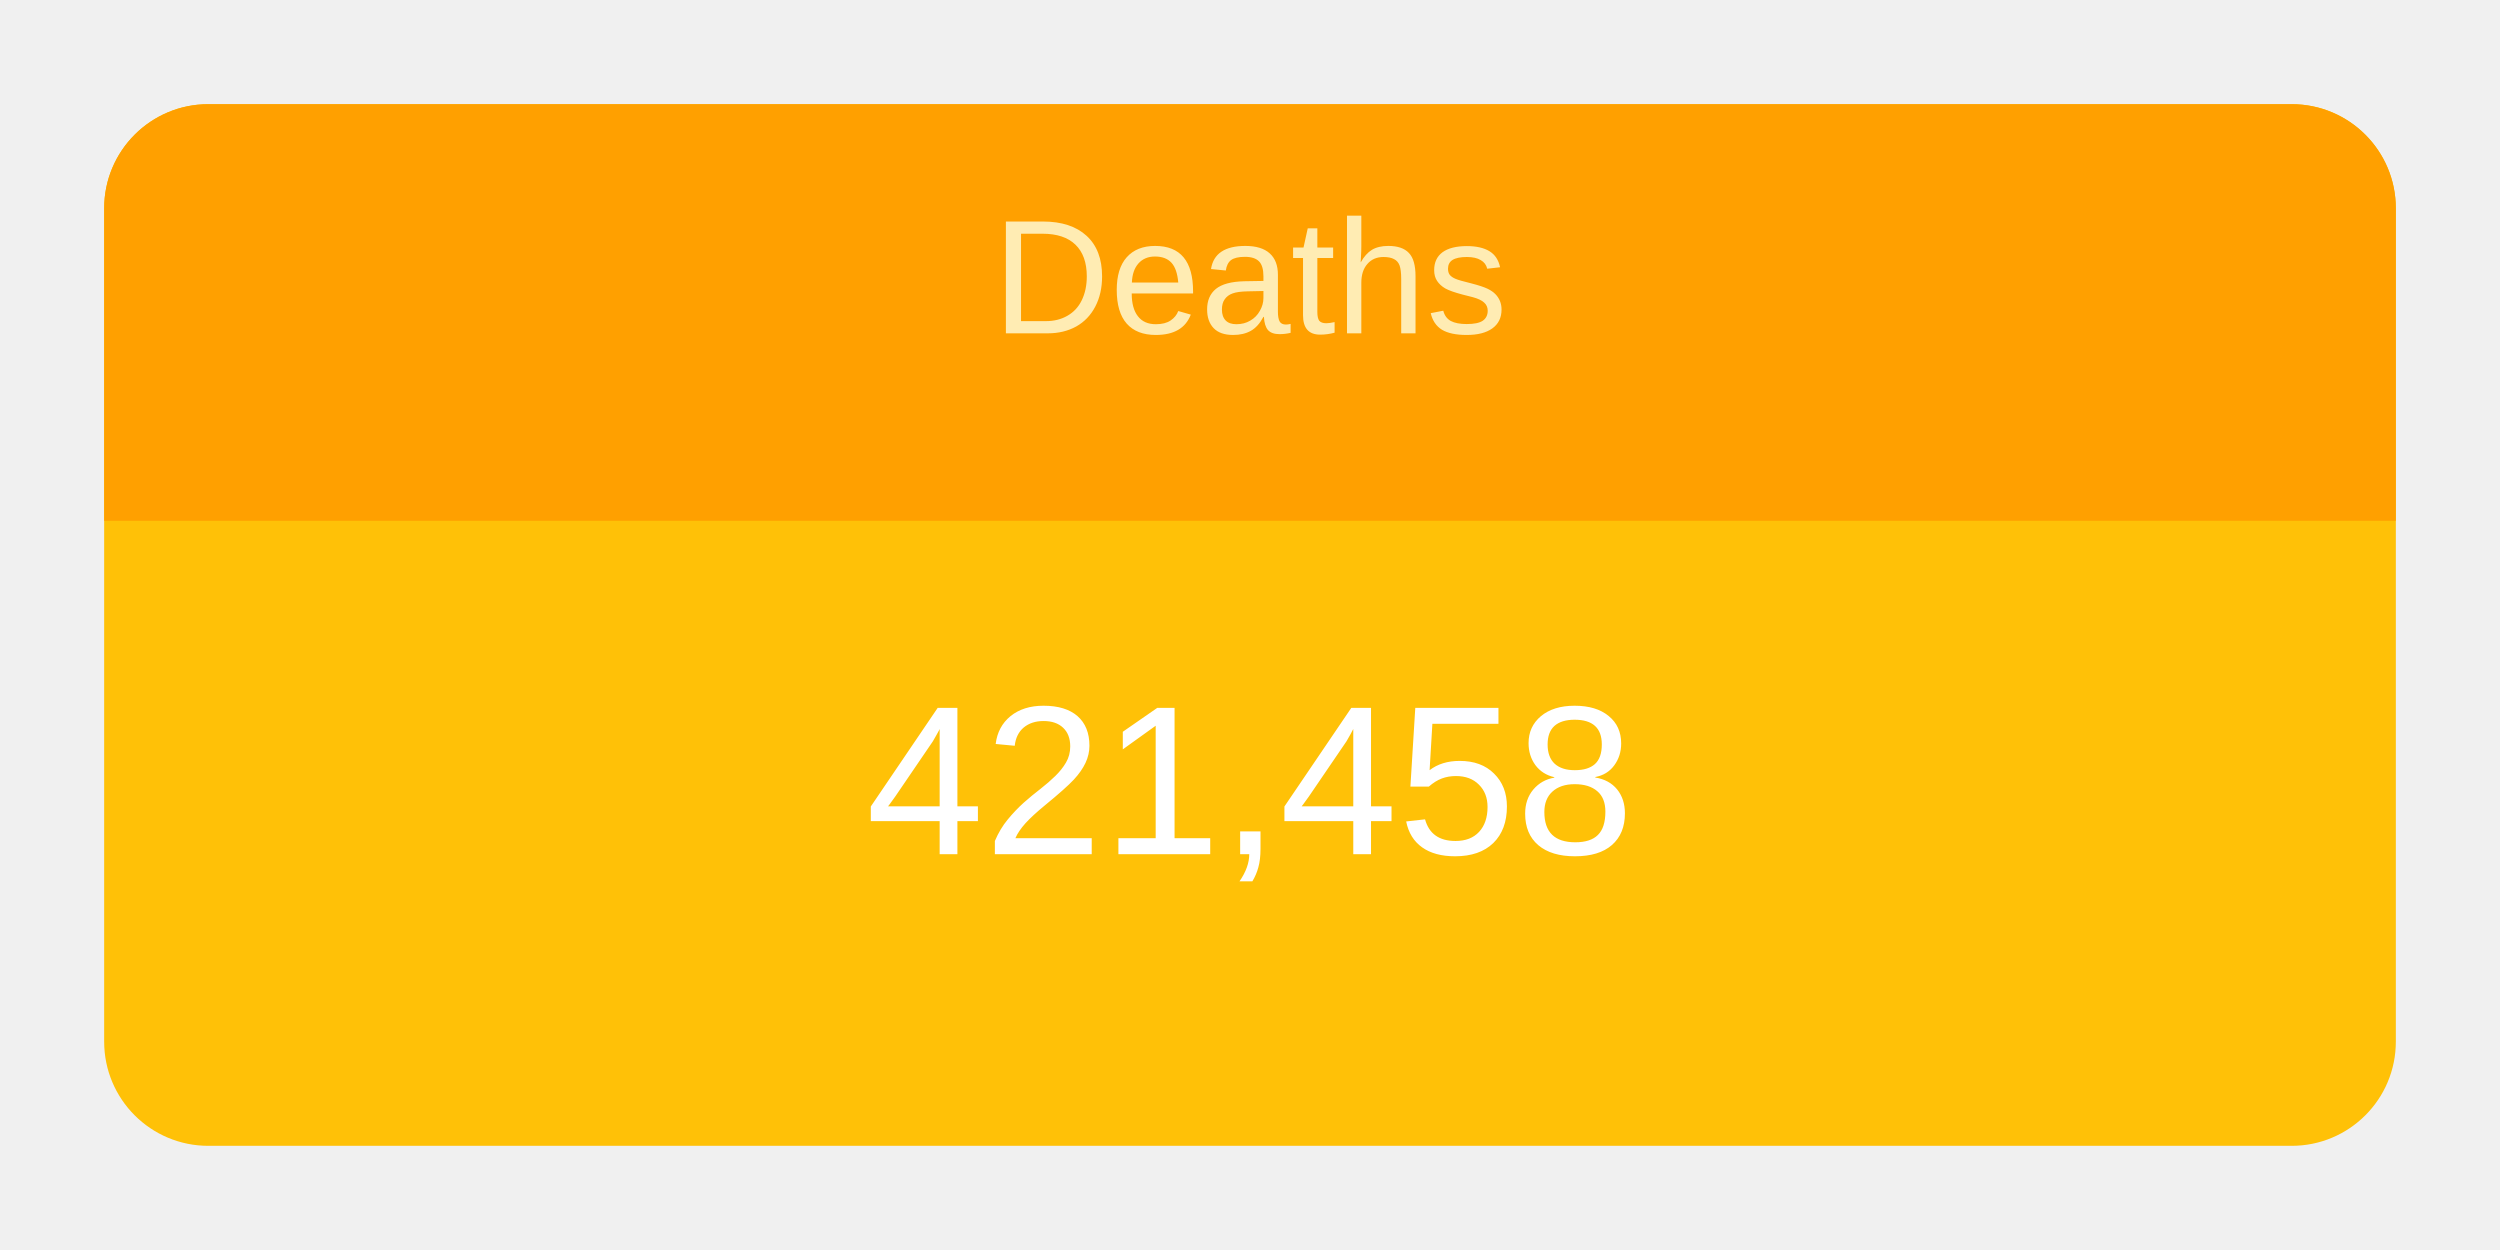
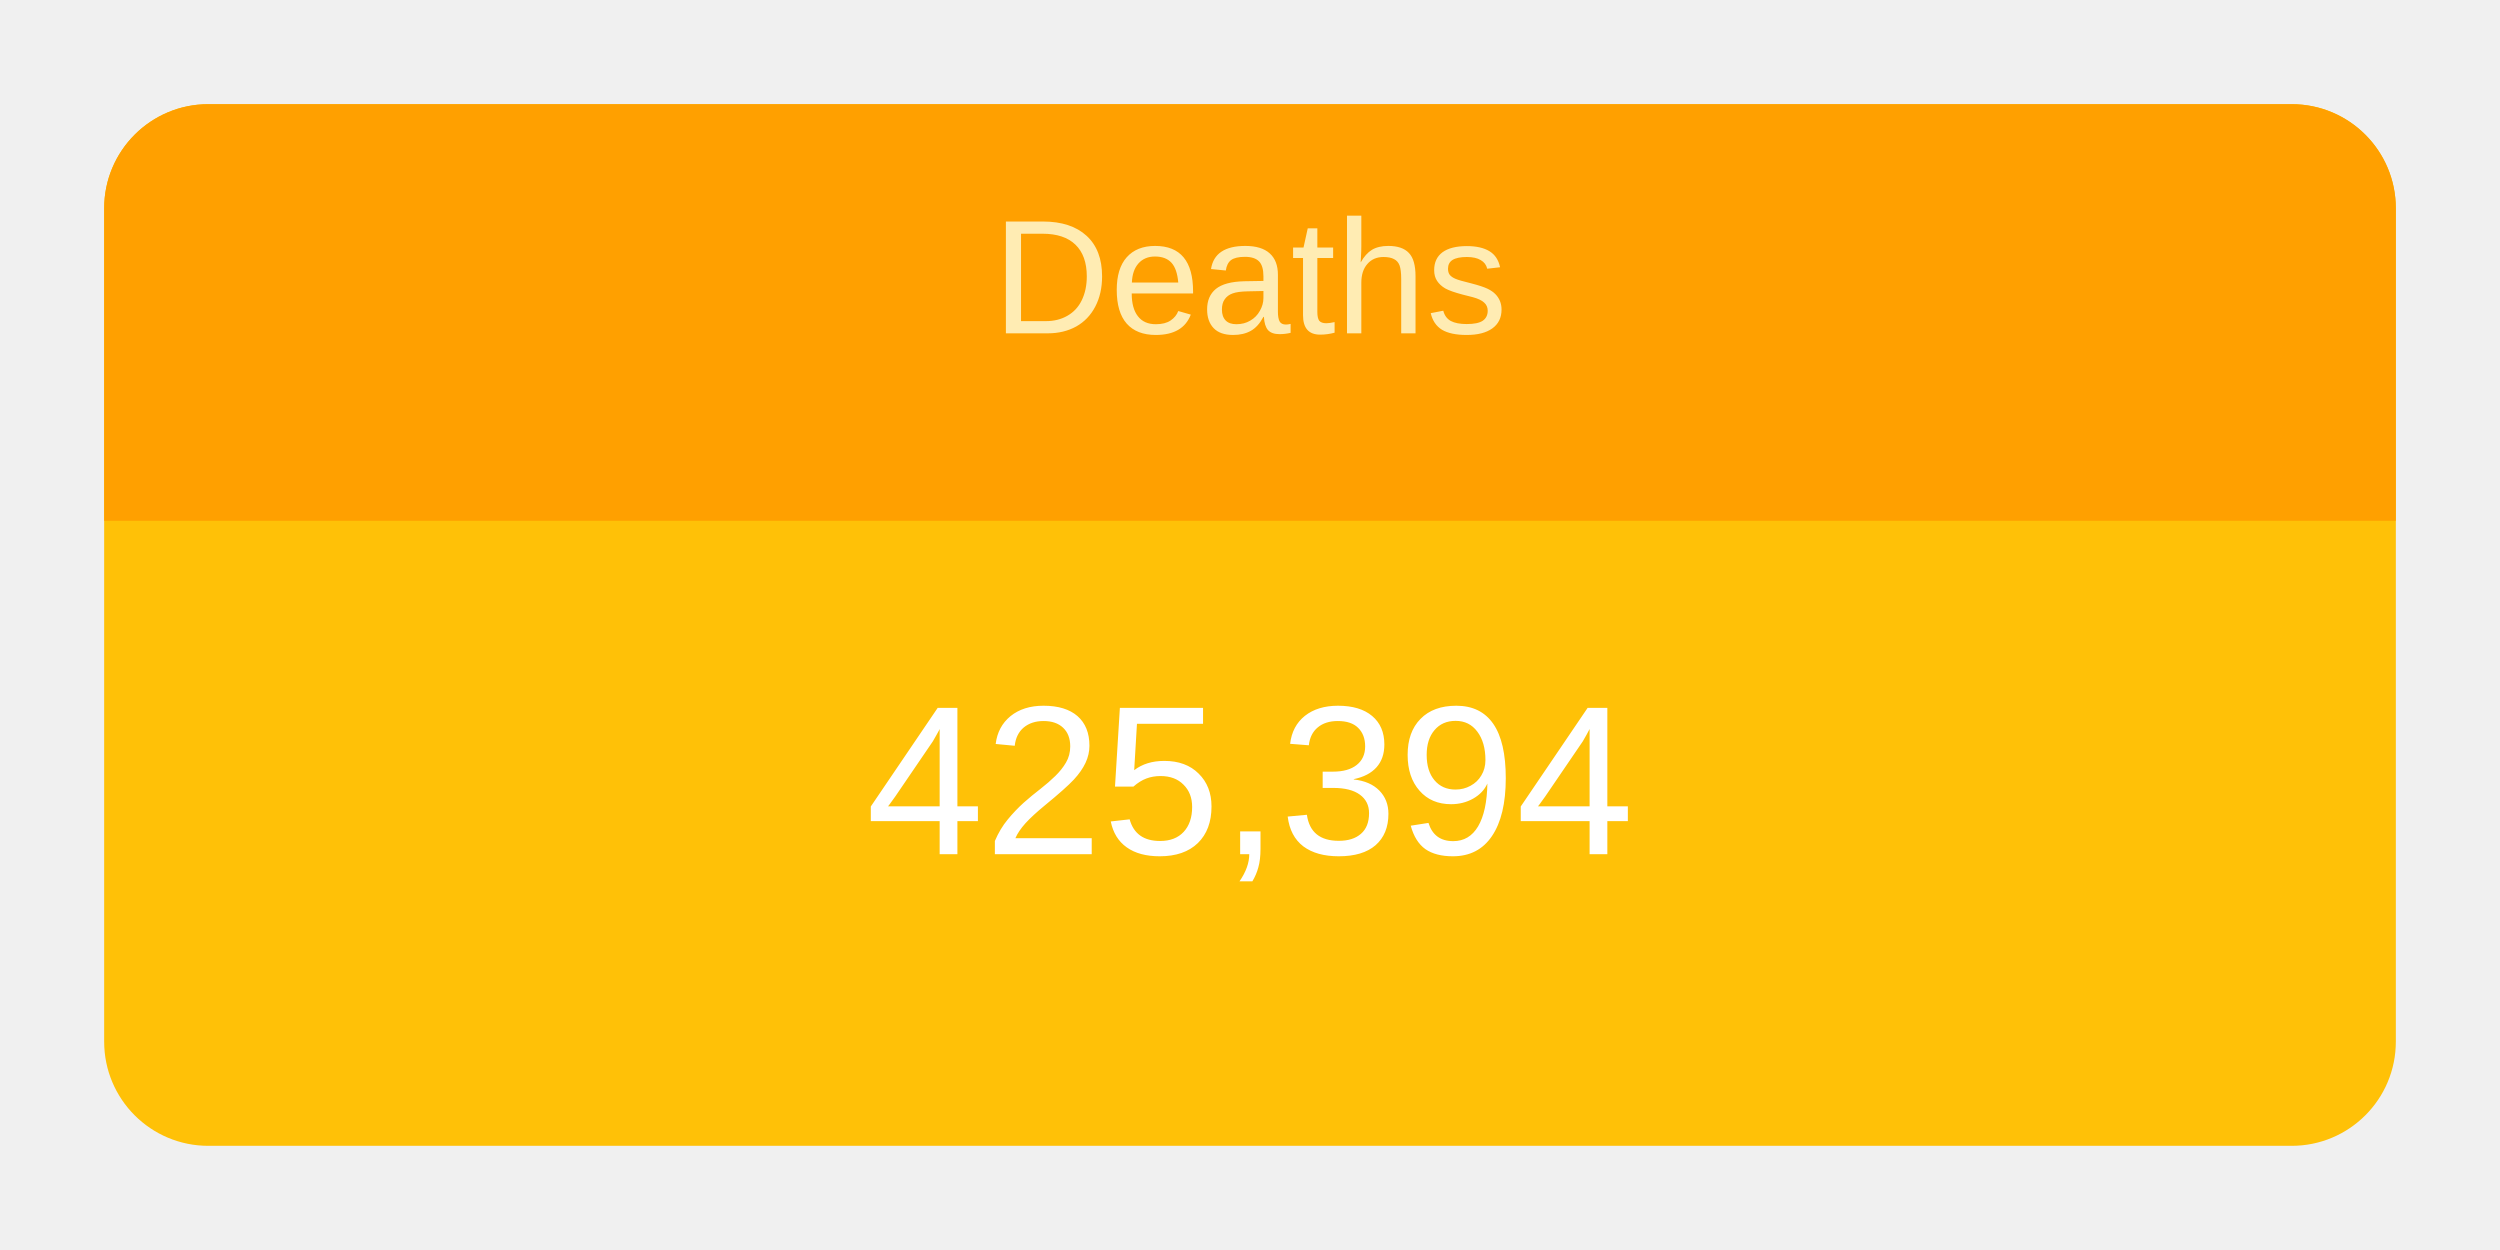
<svg xmlns="http://www.w3.org/2000/svg" height="120" viewBox="" width="240">
  <g transform="translate(10,10)">
    <rect rx="10" ry="10" width="220" height="100" style="fill: #ffc107; stroke-width: 5;" />
    <svg width="220" height="100">
      <text x="50%" y="72%" alignment-baseline="middle" text-anchor="middle" fill="white" font-size="1.7em" font-family="Arial, Helvetica, sans-serif">
-         421,458
+         425,394
      </text>
    </svg>
    <path fill="#FFA000" d=" M 210 0              a 10 10 0 0 1 10 10              v 30             h-220             v-30             a 10 10 0 0 1 10 -10" />
    <svg width="220" height="40">
      <text x="50%" y="55%" alignment-baseline="middle" text-anchor="middle" fill="#FFECB3" font-size="1.3em" font-family="Arial, Helvetica, sans-serif">
        Deaths
      </text>
    </svg>
  </g>
</svg>
